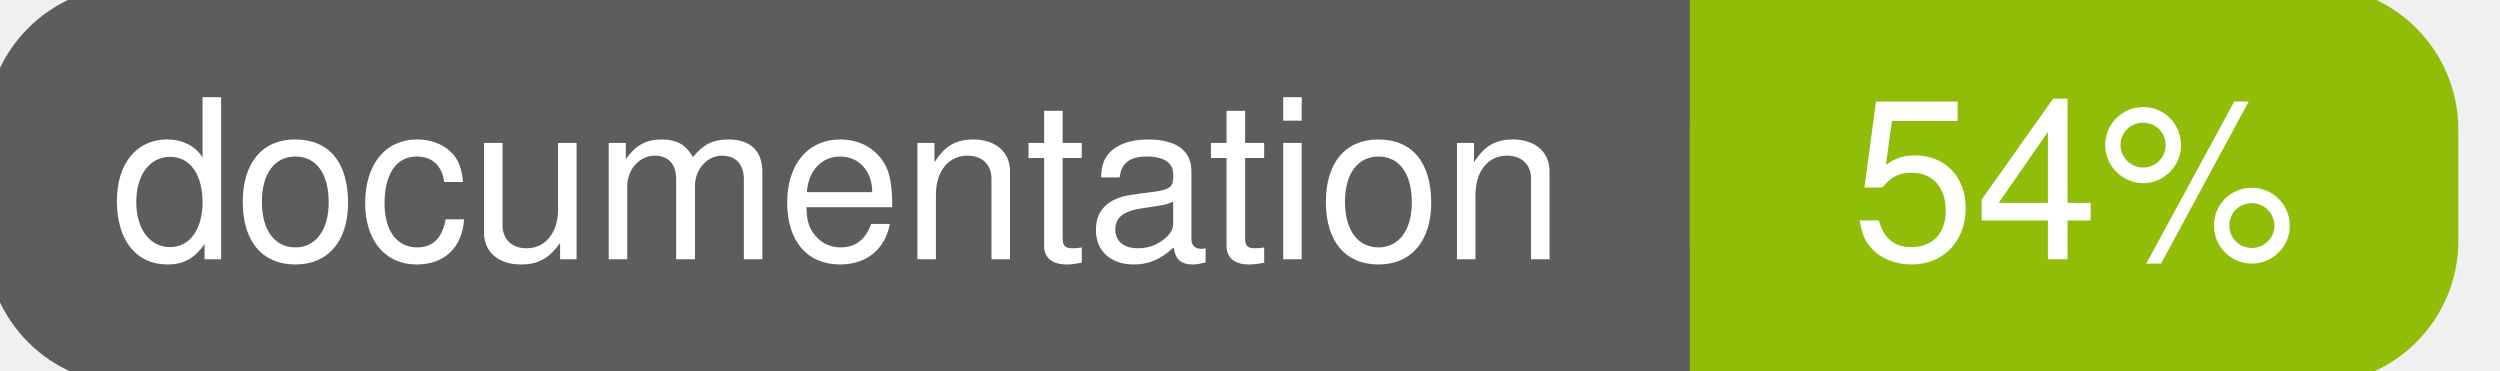
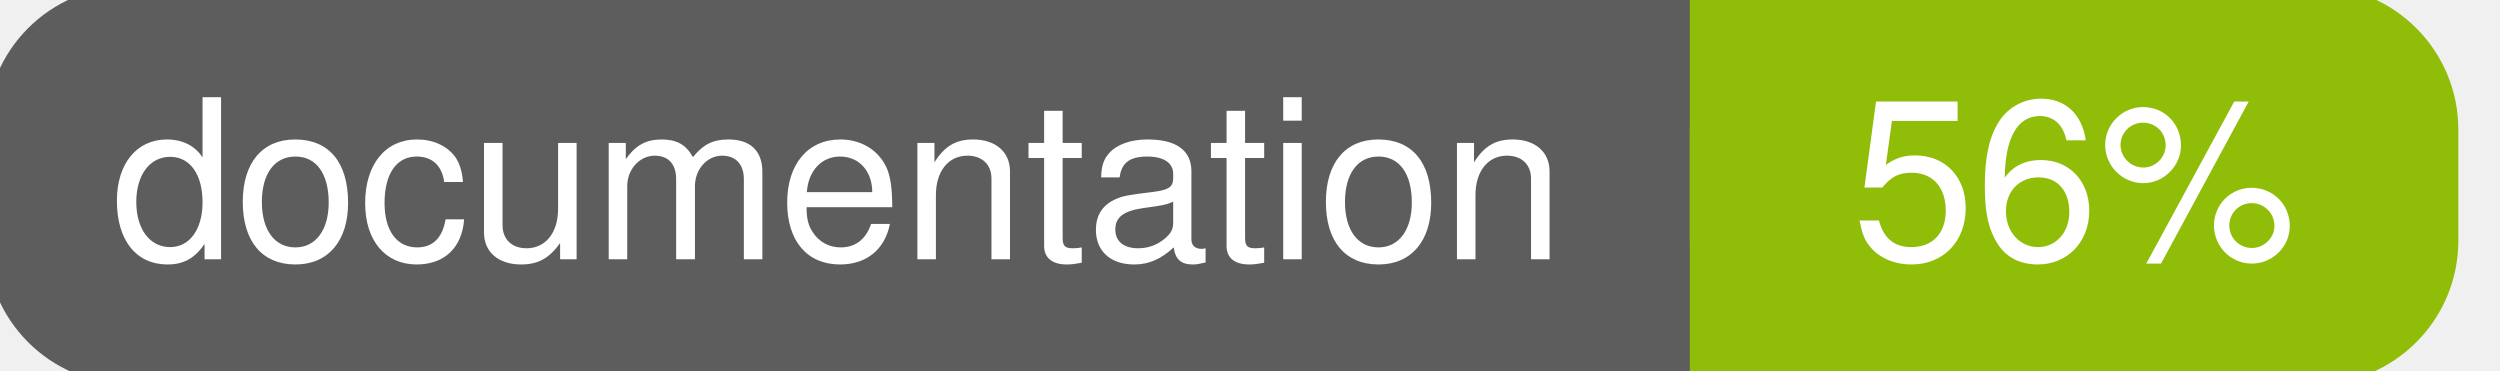
<svg xmlns="http://www.w3.org/2000/svg" width="135" height="20">
  <g>
    <rect id="svg_1" height="20" width="130" y="0" x="0" stroke-width="1.5" stroke="#5d5d5d" fill="#5d5d5d" rx="7" ry="7" />
    <rect id="svg_2" height="20" width="40" y="0" x="92" stroke-width="1.5" stroke="#8fbd08" fill="#8fbd08" rx="7" ry="7" />
    <rect id="svg_3" height="20" width="22" y="0" x="92" stroke-width="1.5" stroke="#8fbd08" fill="#8fbd08" />
    <text xml:space="preserve" text-anchor="start" font-family="Helvetica, Arial, sans-serif" font-size="12" id="svg_4" y="14" x="6" stroke-width="0" stroke="#5d5d5d" fill="#ffffff">documentation</text>
-     <text xml:space="preserve" text-anchor="middle" font-family="Helvetica, Arial, sans-serif" font-size="12" id="svg_5" y="14" x="112" stroke-width="0" stroke="#5d5d5d" fill="#ffffff" style="text-anchor: middle">54%</text>
+     <text xml:space="preserve" text-anchor="middle" font-family="Helvetica, Arial, sans-serif" font-size="12" id="svg_5" y="14" x="112" stroke-width="0" stroke="#5d5d5d" fill="#ffffff" style="text-anchor: middle">56%</text>
  </g>
</svg>
